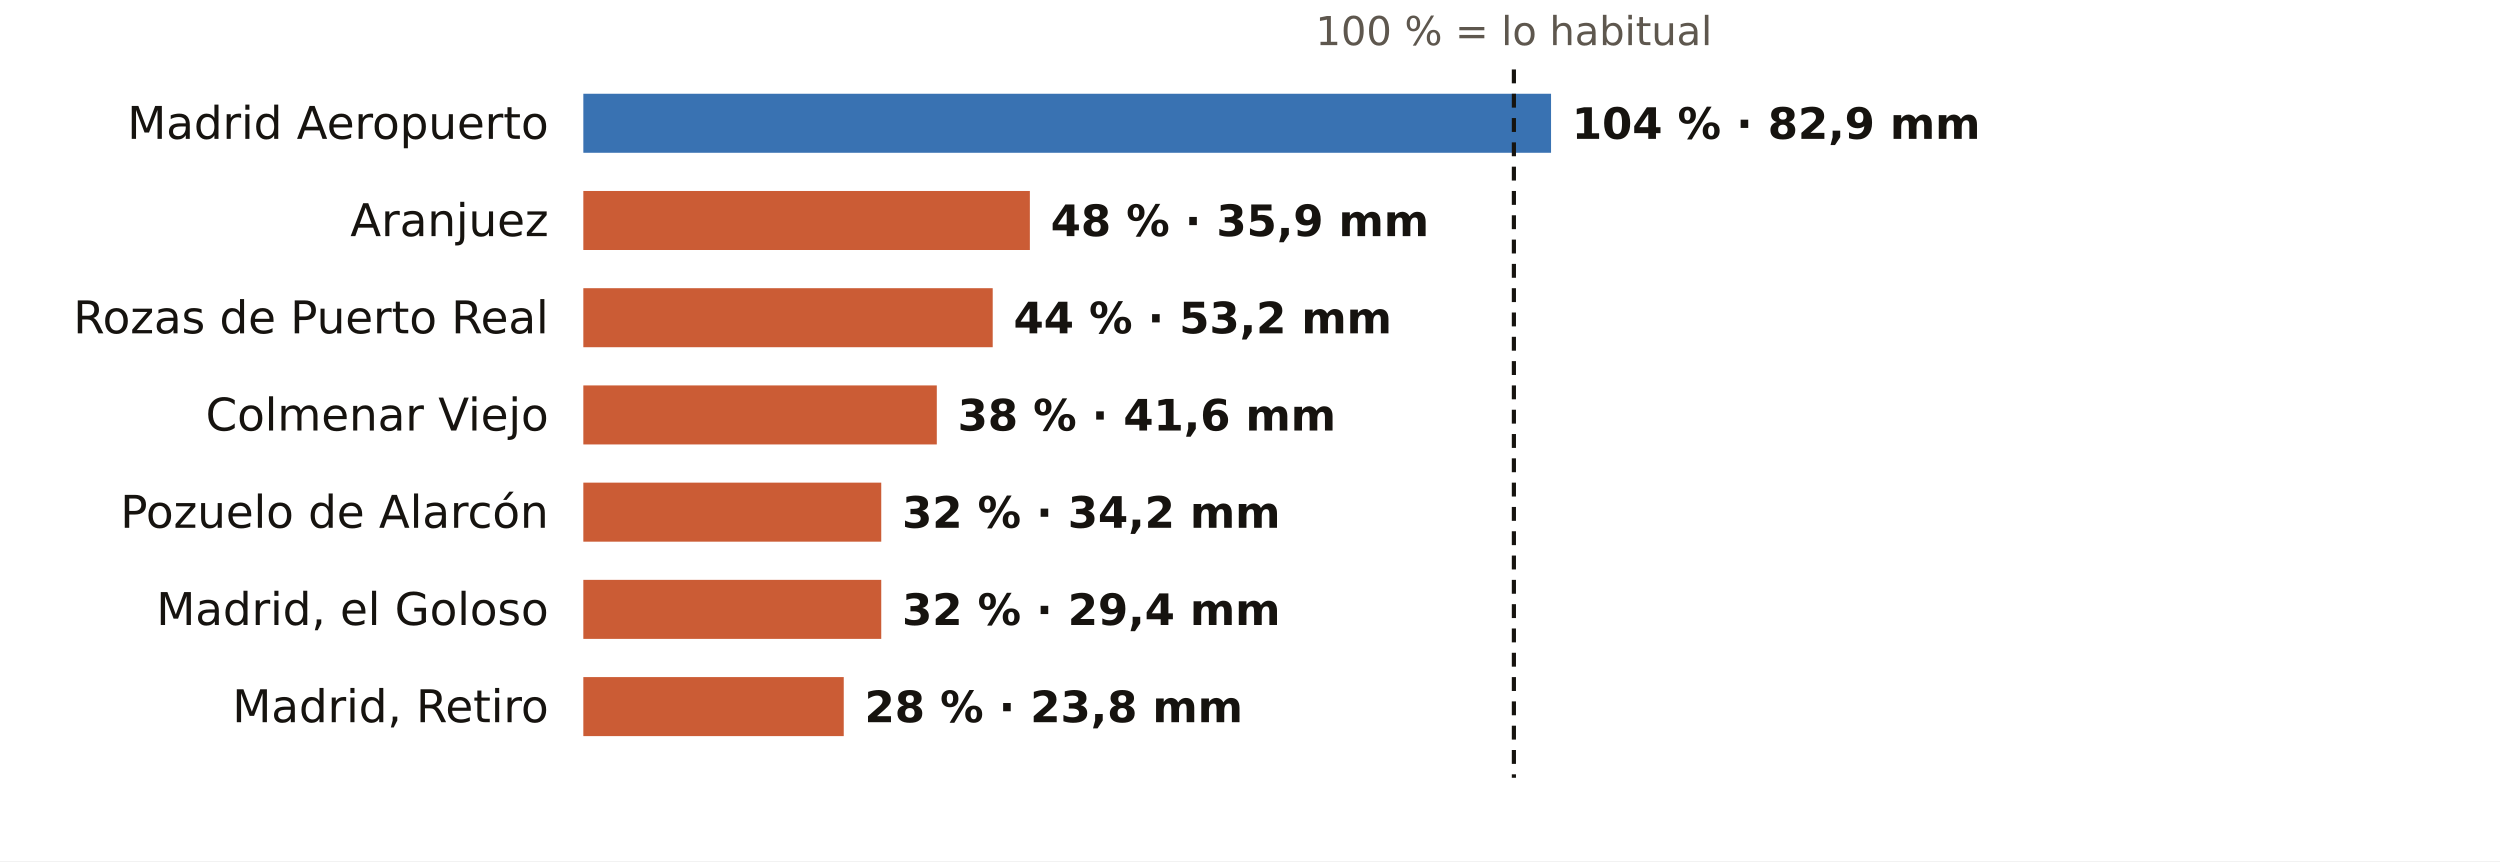
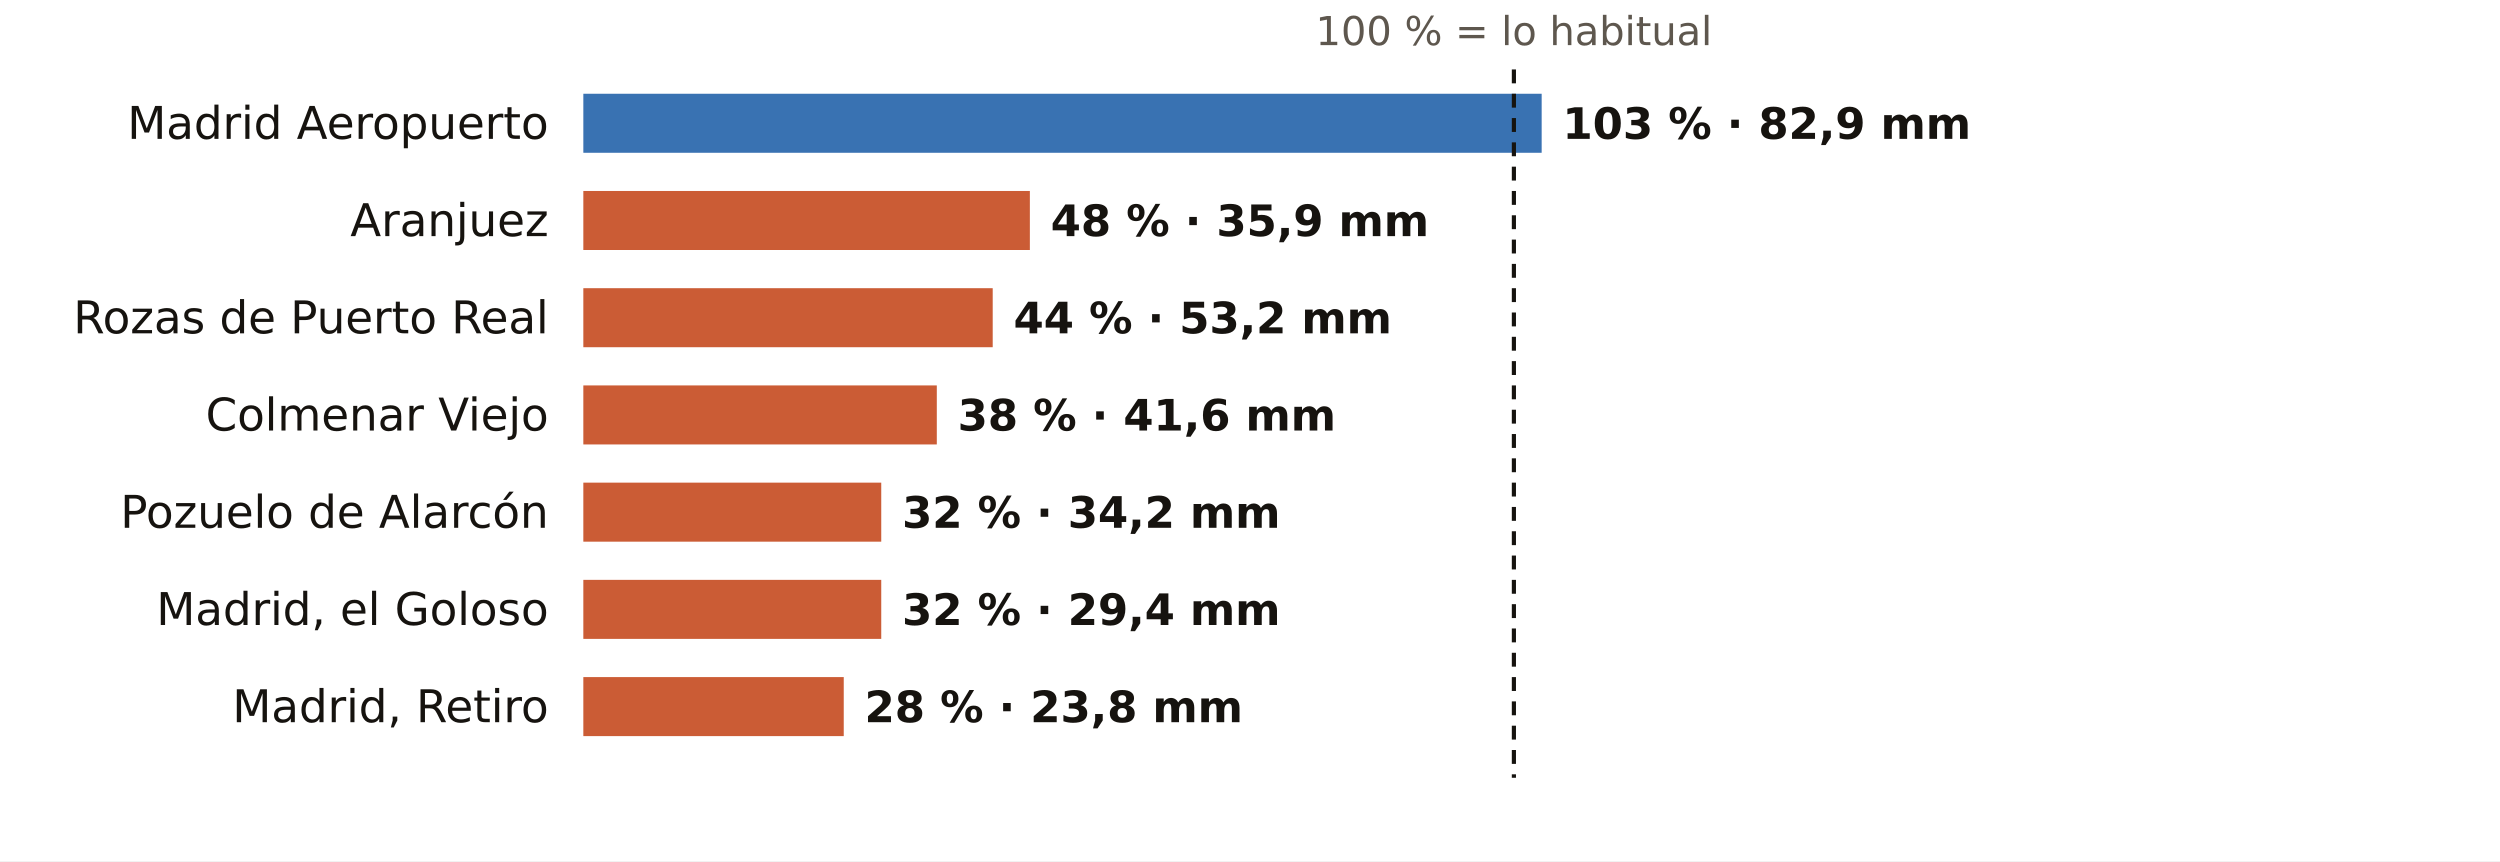
<svg xmlns="http://www.w3.org/2000/svg" viewBox="0 0 720 248" width="720" height="248" role="img" aria-label="El otoño en los pluviómetros de AEMET de Madrid: % de lo habitual">
  <rect width="720" height="248" fill="#FFFFFF" />
  <text x="436.0" y="13.0" font-size="11.5" fill="#5E574E" text-anchor="middle" font-weight="400" font-family="Public Sans, DejaVu Sans, Arial, sans-serif">100 % = lo habitual</text>
  <text x="158.0" y="40.0" font-size="13" fill="#16130F" text-anchor="end" font-weight="500" font-family="Public Sans, DejaVu Sans, Arial, sans-serif">Madrid Aeropuerto</text>
-   <rect x="168" y="27" width="278.7" height="17" fill="#1F5FA8" opacity="0.88" />
-   <text x="452.7" y="40.0" font-size="12.5" fill="#16130F" text-anchor="start" font-weight="600" font-family="Public Sans, DejaVu Sans, Arial, sans-serif">104 % · 82,9 mm</text>
+   <rect x="168" y="27" width="276.0" height="17" fill="#1F5FA8" opacity="0.88" />
+   <text x="450.0" y="40.0" font-size="12.5" fill="#16130F" text-anchor="start" font-weight="600" font-family="Public Sans, DejaVu Sans, Arial, sans-serif">103 % · 82,9 mm</text>
  <text x="158.0" y="68.0" font-size="13" fill="#16130F" text-anchor="end" font-weight="500" font-family="Public Sans, DejaVu Sans, Arial, sans-serif">Aranjuez</text>
  <rect x="168" y="55" width="128.6" height="17" fill="#C4461A" opacity="0.88" />
  <text x="302.6" y="68.0" font-size="12.5" fill="#16130F" text-anchor="start" font-weight="600" font-family="Public Sans, DejaVu Sans, Arial, sans-serif">48 % · 35,9 mm</text>
  <text x="158.0" y="96.0" font-size="13" fill="#16130F" text-anchor="end" font-weight="500" font-family="Public Sans, DejaVu Sans, Arial, sans-serif">Rozas de Puerto Real</text>
  <rect x="168" y="83" width="117.9" height="17" fill="#C4461A" opacity="0.88" />
  <text x="291.9" y="96.0" font-size="12.5" fill="#16130F" text-anchor="start" font-weight="600" font-family="Public Sans, DejaVu Sans, Arial, sans-serif">44 % · 53,2 mm</text>
  <text x="158.0" y="124.0" font-size="13" fill="#16130F" text-anchor="end" font-weight="500" font-family="Public Sans, DejaVu Sans, Arial, sans-serif">Colmenar Viejo</text>
  <rect x="168" y="111" width="101.8" height="17" fill="#C4461A" opacity="0.88" />
  <text x="275.8" y="124.0" font-size="12.5" fill="#16130F" text-anchor="start" font-weight="600" font-family="Public Sans, DejaVu Sans, Arial, sans-serif">38 % · 41,6 mm</text>
  <text x="158.0" y="152.0" font-size="13" fill="#16130F" text-anchor="end" font-weight="500" font-family="Public Sans, DejaVu Sans, Arial, sans-serif">Pozuelo de Alarcón</text>
  <rect x="168" y="139" width="85.8" height="17" fill="#C4461A" opacity="0.88" />
  <text x="259.8" y="152.0" font-size="12.5" fill="#16130F" text-anchor="start" font-weight="600" font-family="Public Sans, DejaVu Sans, Arial, sans-serif">32 % · 34,2 mm</text>
  <text x="158.0" y="180.0" font-size="13" fill="#16130F" text-anchor="end" font-weight="500" font-family="Public Sans, DejaVu Sans, Arial, sans-serif">Madrid, el Goloso</text>
  <rect x="168" y="167" width="85.8" height="17" fill="#C4461A" opacity="0.88" />
  <text x="259.8" y="180.0" font-size="12.5" fill="#16130F" text-anchor="start" font-weight="600" font-family="Public Sans, DejaVu Sans, Arial, sans-serif">32 % · 29,4 mm</text>
  <text x="158.0" y="208.0" font-size="13" fill="#16130F" text-anchor="end" font-weight="500" font-family="Public Sans, DejaVu Sans, Arial, sans-serif">Madrid, Retiro</text>
  <rect x="168" y="195" width="75.0" height="17" fill="#C4461A" opacity="0.88" />
  <text x="249.0" y="208.0" font-size="12.5" fill="#16130F" text-anchor="start" font-weight="600" font-family="Public Sans, DejaVu Sans, Arial, sans-serif">28 % · 23,8 mm</text>
  <line x1="436.0" x2="436.0" y1="20" y2="224" stroke="#16130F" stroke-width="1.2" stroke-dasharray="4 3" />
</svg>
